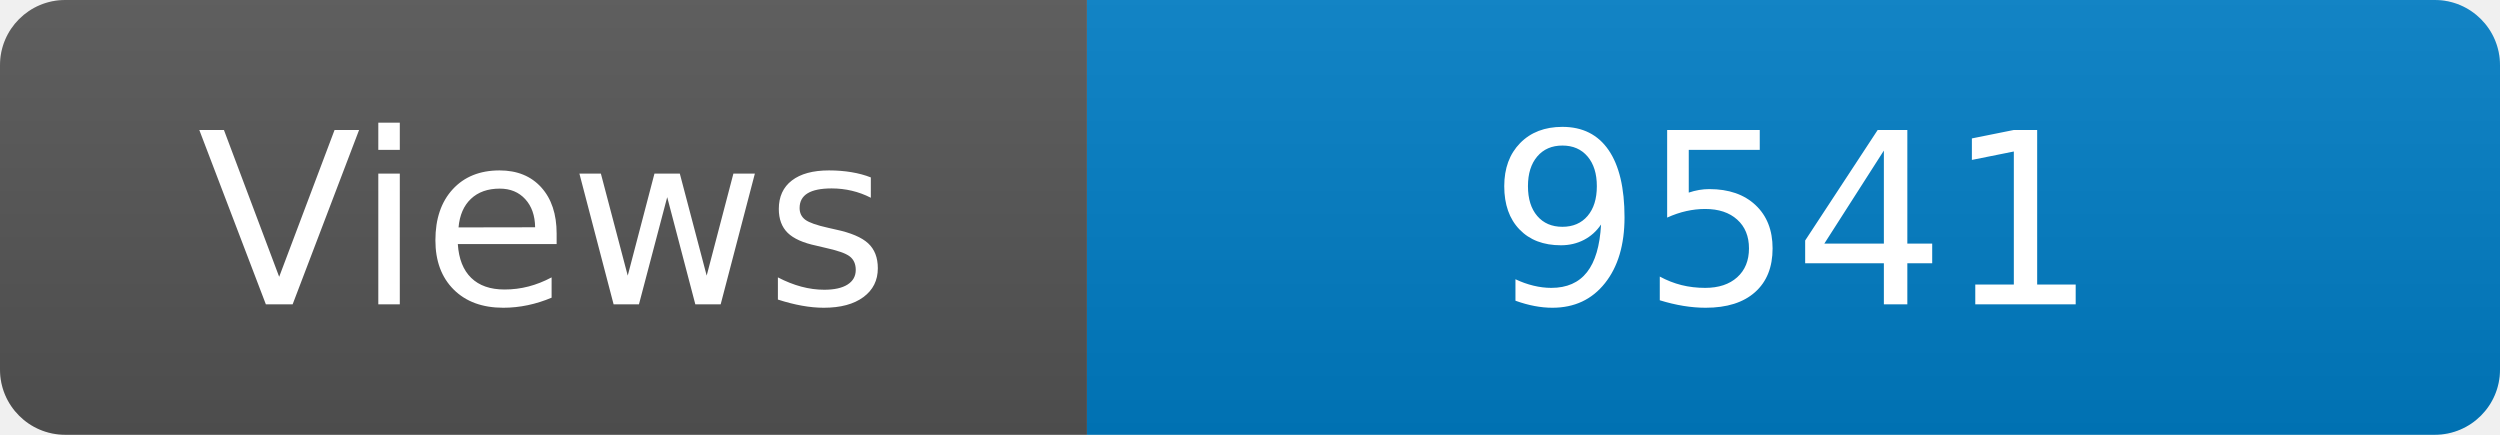
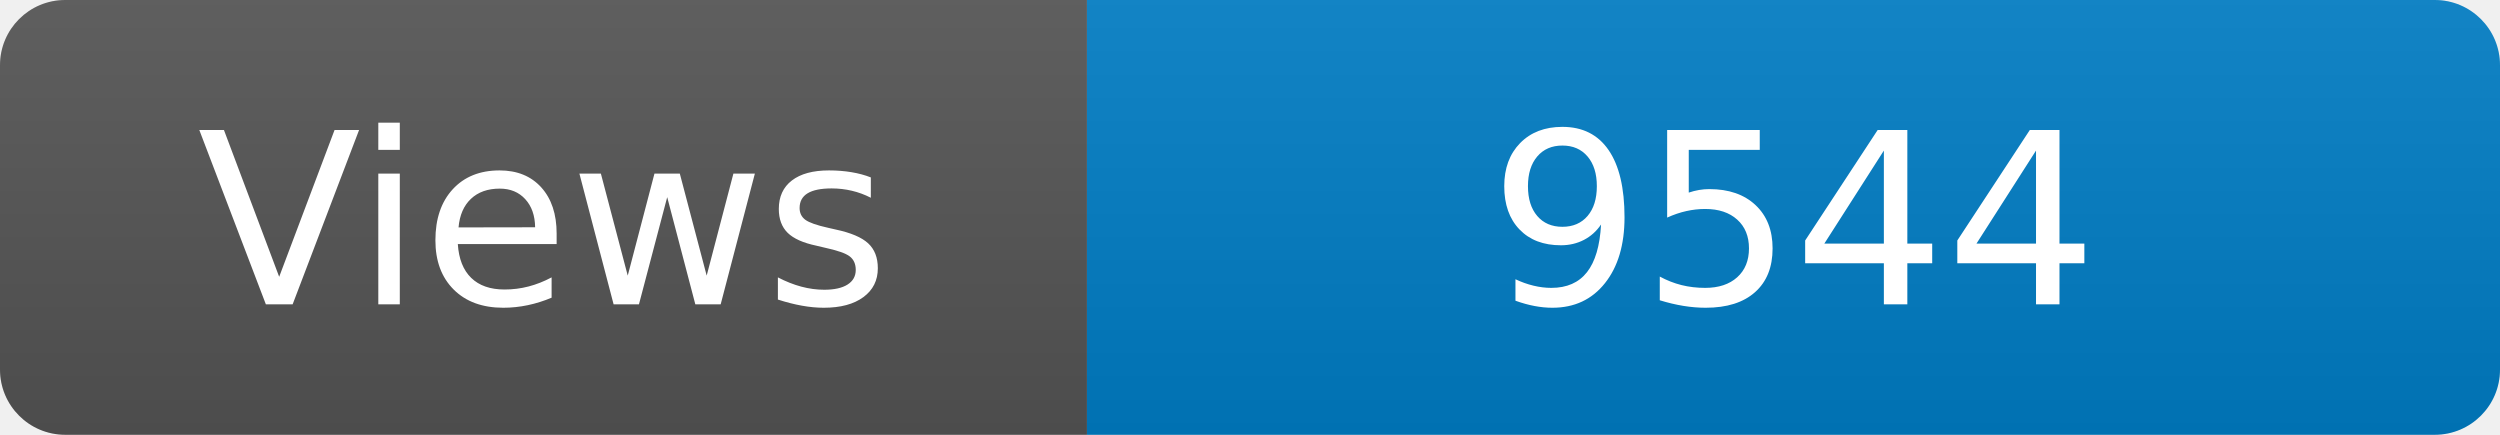
<svg xmlns="http://www.w3.org/2000/svg" width="115" height="20" role="img" aria-label="Maintained?: yes">
  <linearGradient id="s" x2="0" y2="100%">
    <stop offset="0" stop-color="#bbb" stop-opacity=".1" />
    <stop offset="1" stop-opacity=".1" />
  </linearGradient>
  <clipPath id="r">
    <rect width="115" height="20" rx="3" fill="#fff" />
  </clipPath>
  <g clip-path="url(#r)">
    <rect width="50" height="20" fill="#555" />
    <rect x="50" width="160" height="20" fill="#007ec6" />
    <rect width="115" height="20" fill="url(#s)" />
  </g>
  <g fill="#fff" text-anchor="middle" font-family="Verdana,Geneva,DejaVu Sans,sans-serif" font-size="110">
    <text x="250" y="140" transform="scale(.1)" fill="#fff">Views</text>
-     <text x="825" y="140" transform="scale(.1)" fill="#fff">9541</text>
+     <text x="825" y="140" transform="scale(.1)" fill="#fff">9544</text>
  </g>
</svg>
